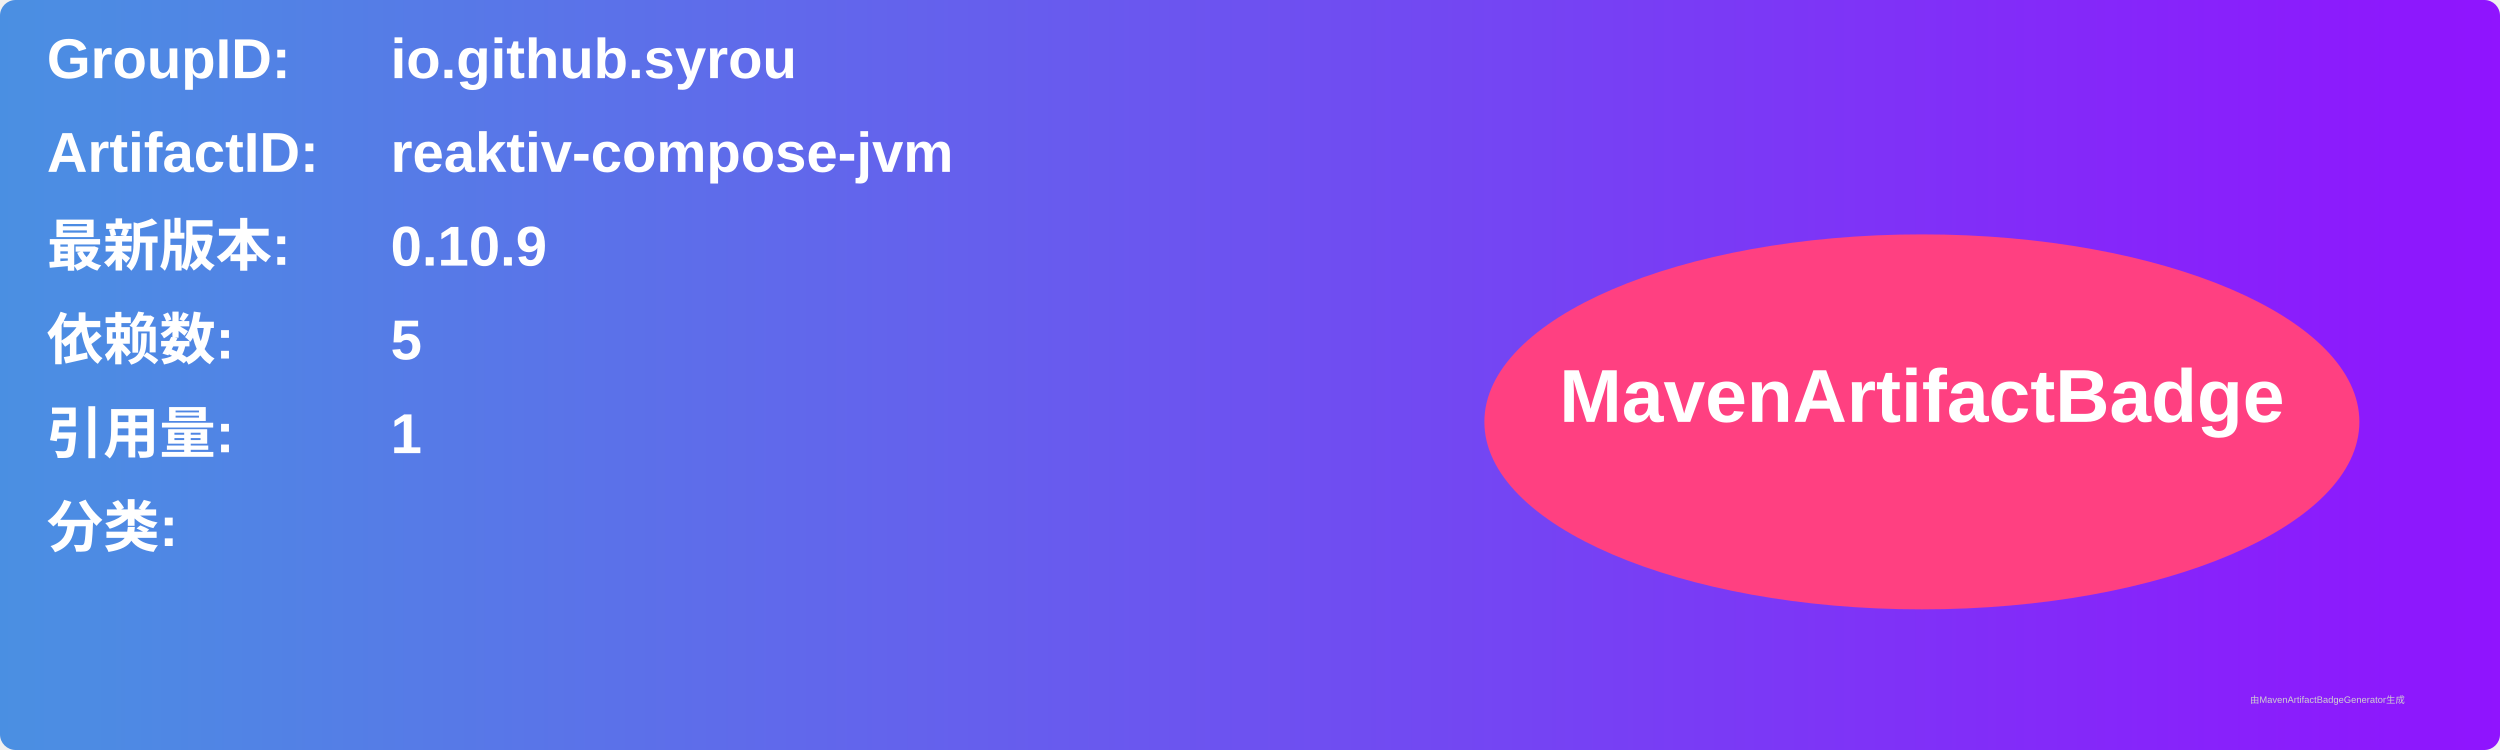
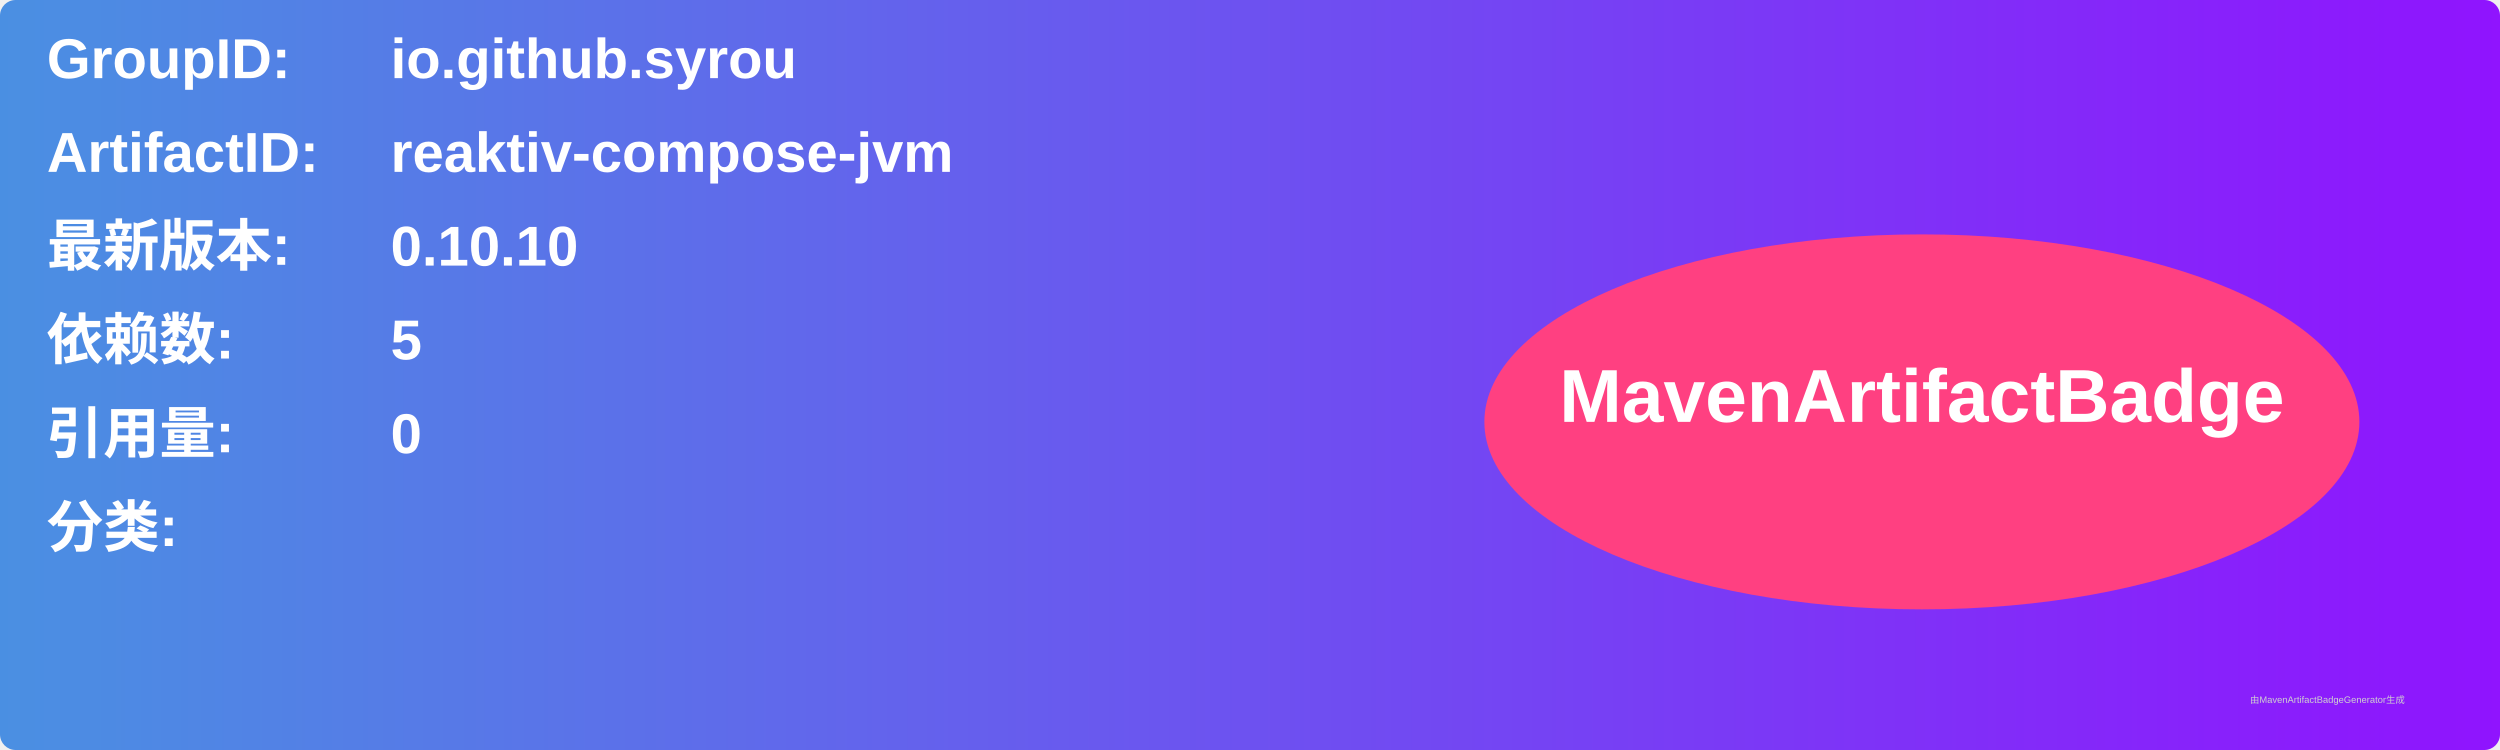
<svg xmlns="http://www.w3.org/2000/svg" width="800" height="240" viewBox="0 0 800 240">
  <linearGradient id="grad" x1="0%" y1="0%" x2="100%" y2="0%">
    <stop offset="0%" stop-color="#4a90e2" />
    <stop offset="100%" stop-color="#9013fe" />
  </linearGradient>
  <rect width="100%" height="100%" rx="5" ry="5" fill="url(#grad)" />
  <g transform="translate(15, 15)">
    <text x="0" y="10" font-family="Arial" font-size="18" fill="white" font-weight="bold" width="260">GroupID:</text>
    <text x="110" y="10" font-family="Arial" font-size="18" fill="white" font-weight="bold" width="460">io.github.syrou</text>
    <text x="0" y="40" font-family="Arial" font-size="18" fill="white" font-weight="bold" width="260">ArtifactID:</text>
    <text x="110" y="40" font-family="Arial" font-size="18" fill="white" font-weight="bold" width="460">reaktiv-compose-jvm</text>
    <text x="0" y="70" font-family="Arial" font-size="18" fill="white" font-weight="bold">最新版本:</text>
    <text x="110" y="70" font-family="Arial" font-size="18" fill="white" font-weight="bold">
-       <tspan font-weight="bold">0.10.9</tspan>
+       <tspan font-weight="bold">0.10.10</tspan>
    </text>
    <text x="0" y="100" font-family="Arial" font-size="18" fill="white" font-weight="bold">依赖数: </text>
    <text x="110" y="100" font-family="Arial" font-size="18" fill="white">
      <tspan font-weight="bold">5</tspan>
    </text>
    <text x="0" y="130" font-family="Arial" font-size="18" fill="white" font-weight="bold">引用量: </text>
    <text x="110" y="130" font-family="Arial" font-size="18" fill="white">
-       <tspan font-weight="bold">1</tspan>
+       <tspan font-weight="bold">0</tspan>
    </text>
    <text x="0" y="160" font-family="Arial" font-size="18" fill="white" font-weight="bold">分类:</text>
    <text x="10" y="190" font-family="Arial" font-size="10" fill="white">
      <tspan font-weight="bold" />
    </text>
    <ellipse cx="600" cy="120" rx="140" ry="60" fill="#ff4081" />
    <text x="600" y="120" text-anchor="middle" font-family="Arial" font-size="24" fill="white" font-weight="bold">MavenArtifactBadge</text>
  </g>
  <text x="720" y="225" font-family="Arial" font-size="3" fill="#d0d0d0">由MavenArtifactBadgeGenerator生成</text>
</svg>
